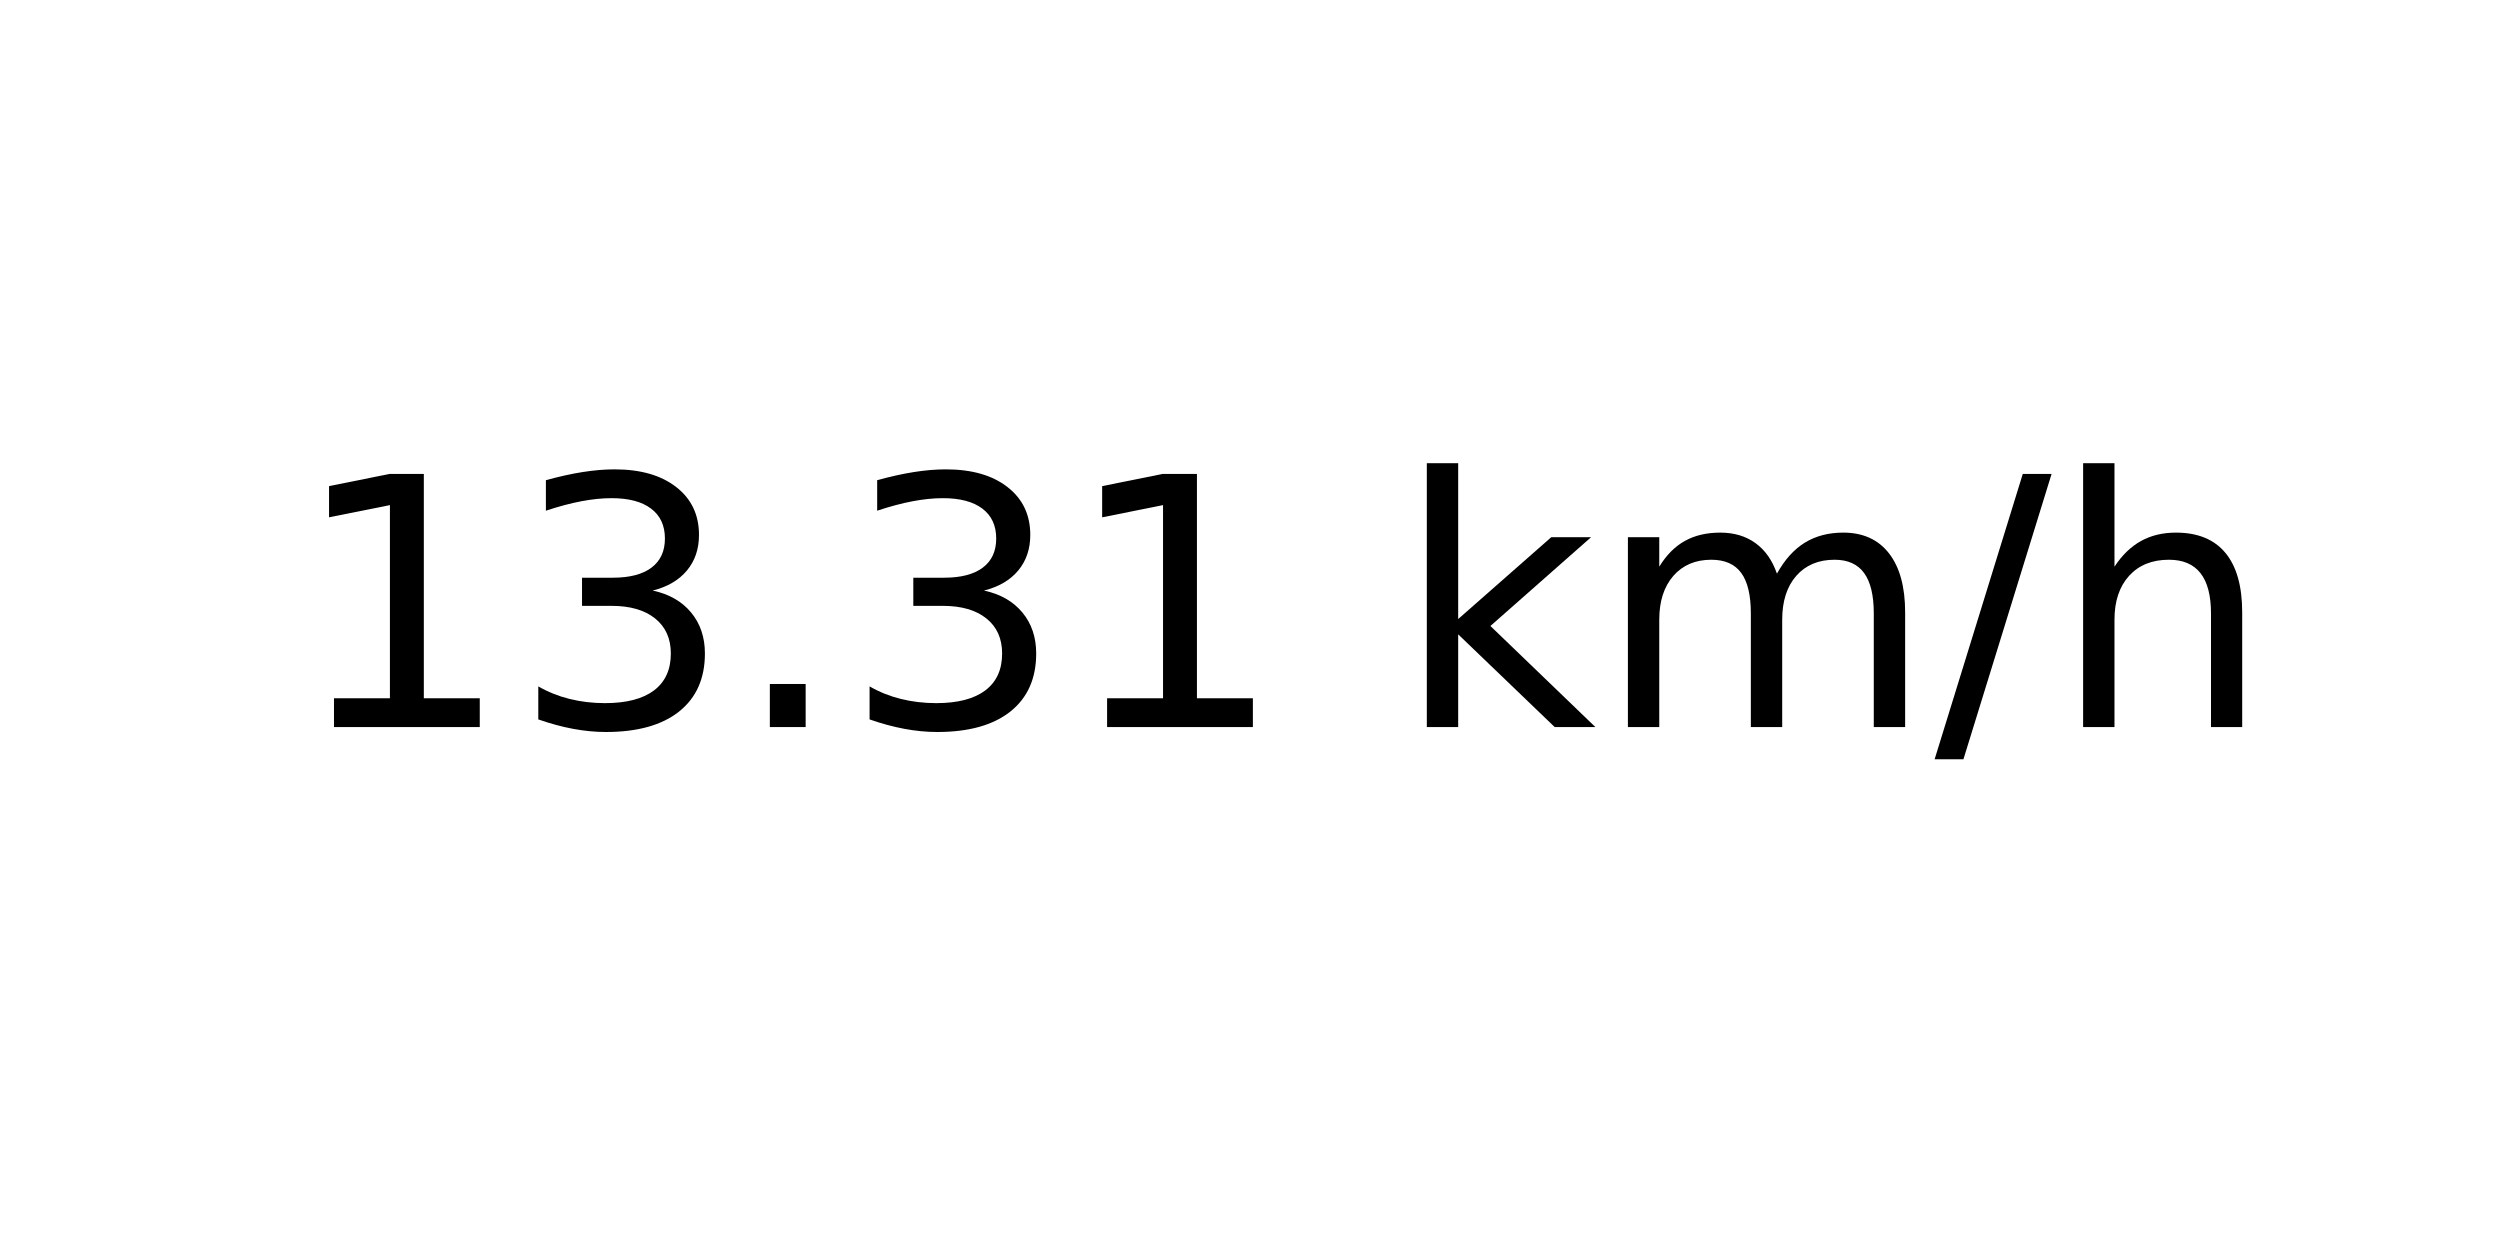
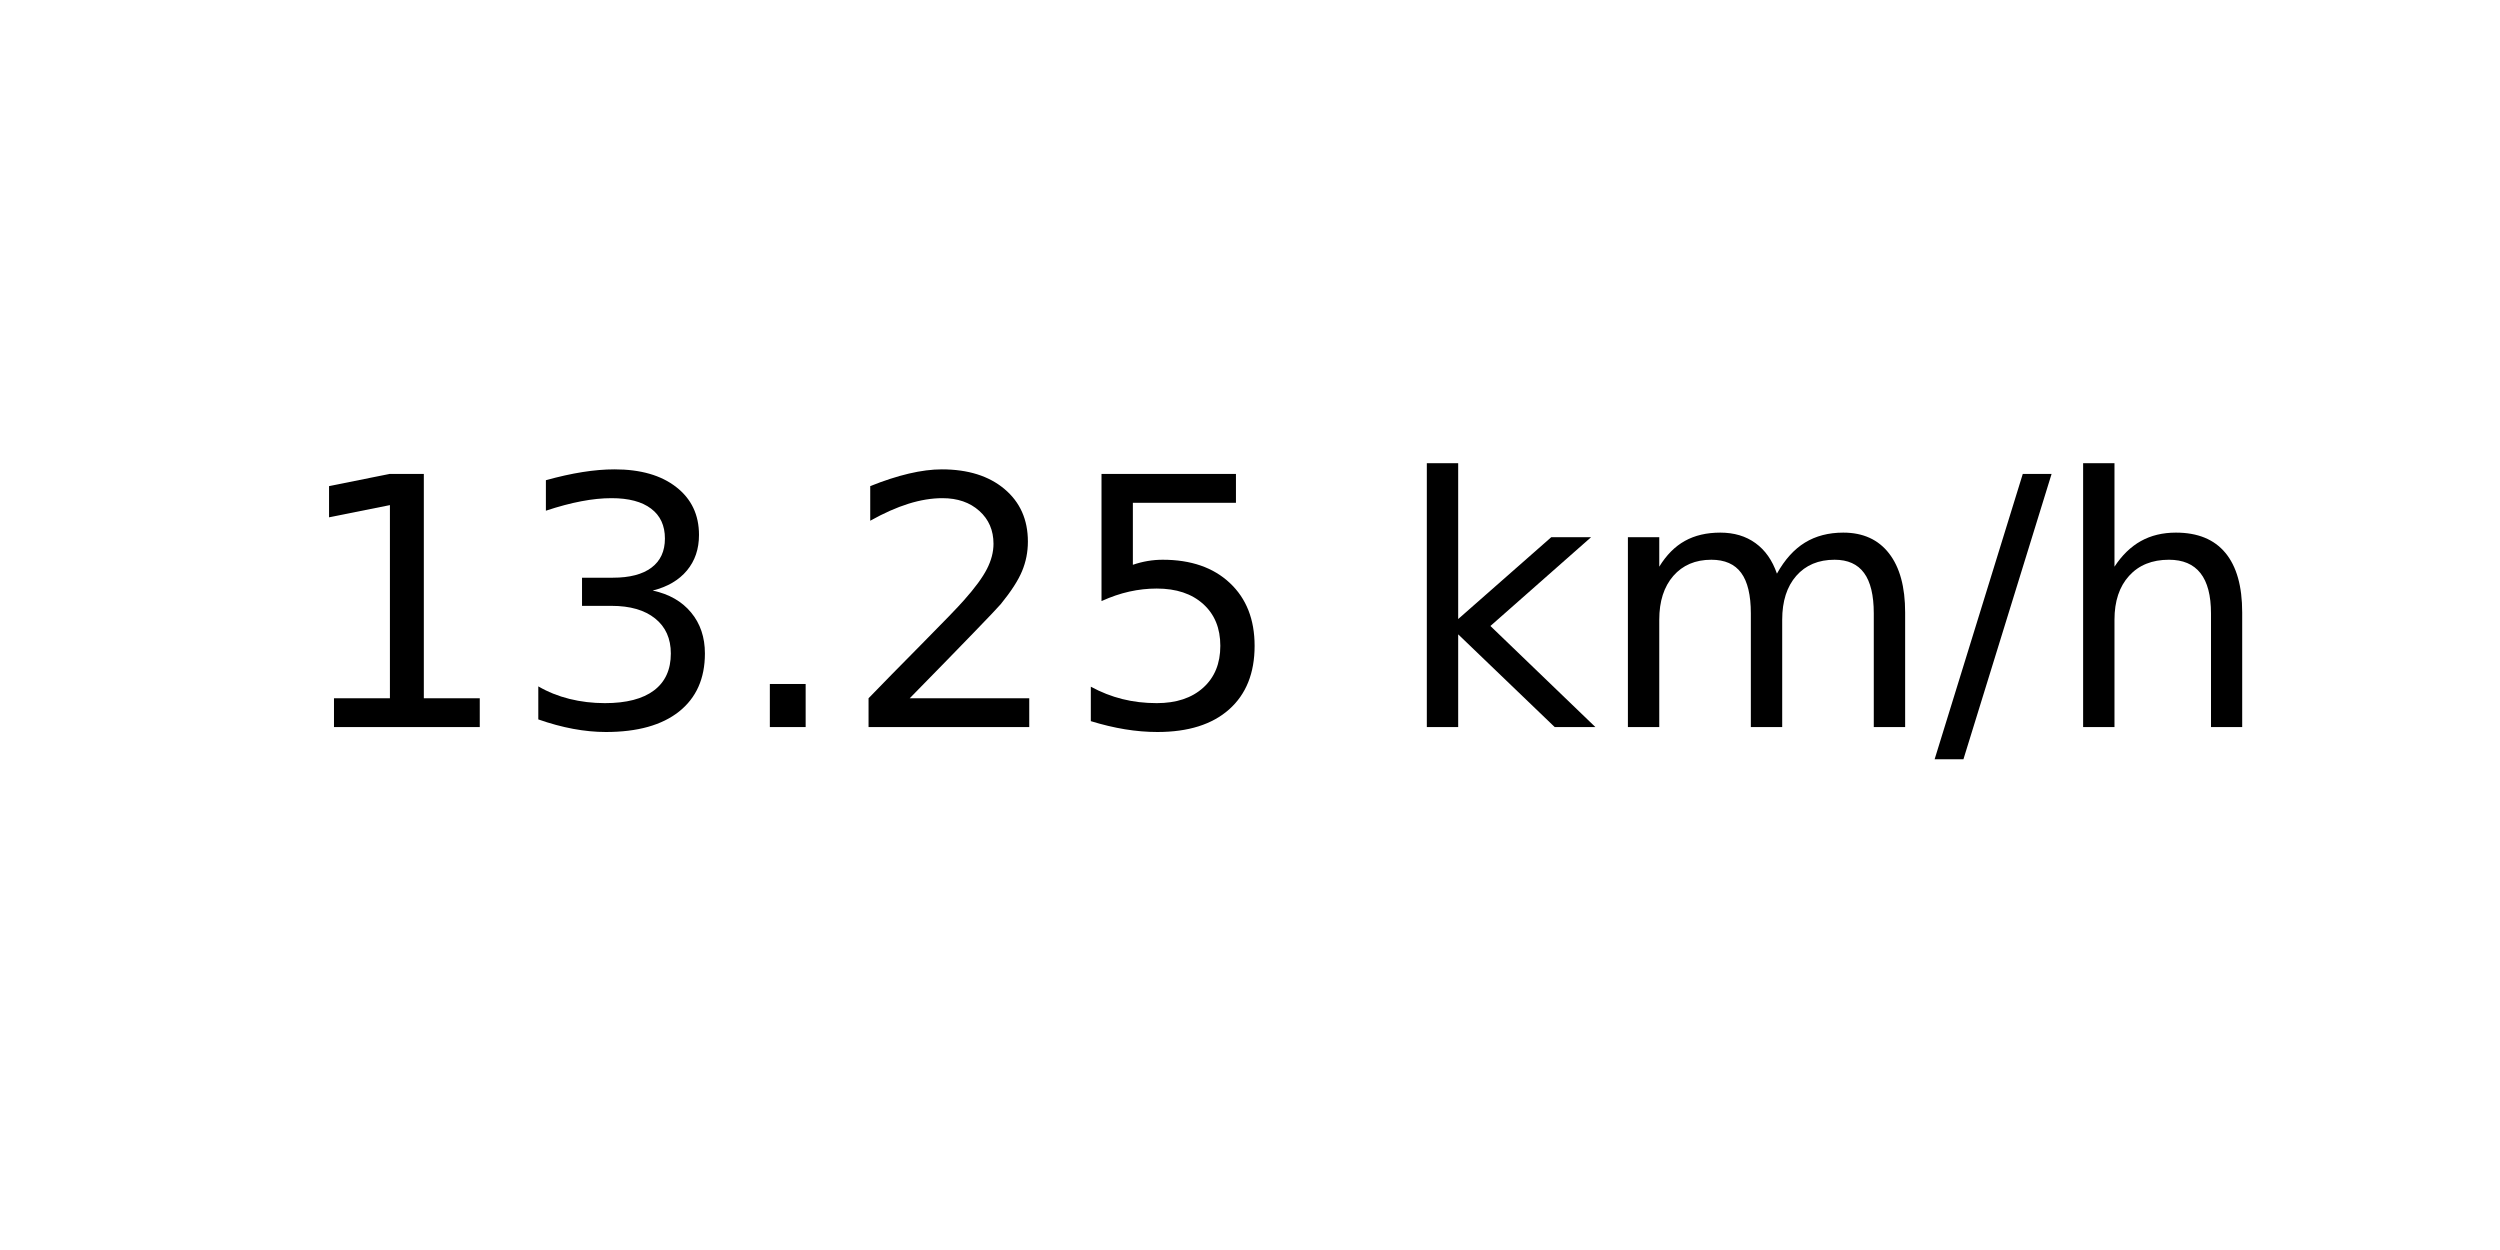
<svg xmlns="http://www.w3.org/2000/svg" xmlns:xlink="http://www.w3.org/1999/xlink" width="72pt" height="36pt" viewBox="0 0 72 36" version="1.1">
  <defs>
    <style type="text/css">*{stroke-linejoin: round; stroke-linecap: butt}</style>
  </defs>
  <g id="figure_1">
    <g id="axes_1">
      <g id="text_1">
        <g transform="translate(8.378125 20.93937) scale(0.1 -0.1)">
          <defs>
            <path id="DejaVuSans-31" d="M 794 531  L 1825 531  L 1825 4091  L 703 3866  L 703 4441  L 1819 4666  L 2450 4666  L 2450 531  L 3481 531  L 3481 0  L 794 0  L 794 531  z " transform="scale(0.015625)" />
            <path id="DejaVuSans-33" d="M 2597 2516  Q 3050 2419 3304 2112  Q 3559 1806 3559 1356  Q 3559 666 3084 287  Q 2609 -91 1734 -91  Q 1441 -91 1130 -33  Q 819 25 488 141  L 488 750  Q 750 597 1062 519  Q 1375 441 1716 441  Q 2309 441 2620 675  Q 2931 909 2931 1356  Q 2931 1769 2642 2001  Q 2353 2234 1838 2234  L 1294 2234  L 1294 2753  L 1863 2753  Q 2328 2753 2575 2939  Q 2822 3125 2822 3475  Q 2822 3834 2567 4026  Q 2313 4219 1838 4219  Q 1578 4219 1281 4162  Q 984 4106 628 3988  L 628 4550  Q 988 4650 1302 4700  Q 1616 4750 1894 4750  Q 2613 4750 3031 4423  Q 3450 4097 3450 3541  Q 3450 3153 3228 2886  Q 3006 2619 2597 2516  z " transform="scale(0.015625)" />
            <path id="DejaVuSans-2e" d="M 684 794  L 1344 794  L 1344 0  L 684 0  L 684 794  z " transform="scale(0.015625)" />
+             <path id="DejaVuSans-32" d="M 1228 531  L 3431 531  L 3431 0  L 469 0  L 469 531  Q 828 903 1448 1529  Q 2069 2156 2228 2338  Q 2531 2678 2651 2914  Q 2772 3150 2772 3378  Q 2772 3750 2511 3984  Q 2250 4219 1831 4219  Q 1534 4219 1204 4116  Q 875 4013 500 3803  L 500 4441  Q 881 4594 1212 4672  Q 1544 4750 1819 4750  Q 2544 4750 2975 4387  Q 3406 4025 3406 3419  Q 3406 3131 3298 2873  Q 3191 2616 2906 2266  Q 2828 2175 2409 1742  Q 1991 1309 1228 531  z " transform="scale(0.015625)" />
+             <path id="DejaVuSans-35" d="M 691 4666  L 3169 4666  L 3169 4134  L 1269 4134  L 1269 2991  Q 1406 3038 1543 3061  Q 1681 3084 1819 3084  Q 2600 3084 3056 2656  Q 3513 2228 3513 1497  Q 3513 744 3044 326  Q 2575 -91 1722 -91  Q 1428 -91 1123 -41  Q 819 9 494 109  L 494 744  Q 775 591 1075 516  Q 1375 441 1709 441  Q 2250 441 2565 725  Q 2881 1009 2881 1497  Q 2881 1984 2565 2268  Q 2250 2553 1709 2553  Q 1456 2553 1204 2497  Q 953 2441 691 2322  L 691 4666  z " transform="scale(0.015625)" />
            <path id="DejaVuSans-20" transform="scale(0.015625)" />
            <path id="DejaVuSans-6b" d="M 581 4863  L 1159 4863  L 1159 1991  L 2875 3500  L 3609 3500  L 1753 1863  L 3688 0  L 2938 0  L 1159 1709  L 1159 0  L 581 0  L 581 4863  z " transform="scale(0.015625)" />
            <path id="DejaVuSans-6d" d="M 3328 2828  Q 3544 3216 3844 3400  Q 4144 3584 4550 3584  Q 5097 3584 5394 3201  Q 5691 2819 5691 2113  L 5691 0  L 5113 0  L 5113 2094  Q 5113 2597 4934 2840  Q 4756 3084 4391 3084  Q 3944 3084 3684 2787  Q 3425 2491 3425 1978  L 3425 0  L 2847 0  L 2847 2094  Q 2847 2600 2669 2842  Q 2491 3084 2119 3084  Q 1678 3084 1418 2786  Q 1159 2488 1159 1978  L 1159 0  L 581 0  L 581 3500  L 1159 3500  L 1159 2956  Q 1356 3278 1631 3431  Q 1906 3584 2284 3584  Q 2666 3584 2933 3390  Q 3200 3197 3328 2828  z " transform="scale(0.015625)" />
            <path id="DejaVuSans-2f" d="M 1625 4666  L 2156 4666  L 531 -594  L 0 -594  L 1625 4666  z " transform="scale(0.015625)" />
            <path id="DejaVuSans-68" d="M 3513 2113  L 3513 0  L 2938 0  L 2938 2094  Q 2938 2591 2744 2837  Q 2550 3084 2163 3084  Q 1697 3084 1428 2787  Q 1159 2491 1159 1978  L 1159 0  L 581 0  L 581 4863  L 1159 4863  L 1159 2956  Q 1366 3272 1645 3428  Q 1925 3584 2291 3584  Q 2894 3584 3203 3211  Q 3513 2838 3513 2113  z " transform="scale(0.015625)" />
          </defs>
          <use xlink:href="#DejaVuSans-31" />
          <use xlink:href="#DejaVuSans-33" x="63.623" />
          <use xlink:href="#DejaVuSans-2e" x="127.246" />
-           <use xlink:href="#DejaVuSans-33" x="159.033" />
-           <use xlink:href="#DejaVuSans-31" x="222.656" />
+           <use xlink:href="#DejaVuSans-32" x="159.033" />
+           <use xlink:href="#DejaVuSans-35" x="222.656" />
          <use xlink:href="#DejaVuSans-20" x="286.279" />
          <use xlink:href="#DejaVuSans-6b" x="318.066" />
          <use xlink:href="#DejaVuSans-6d" x="375.977" />
          <use xlink:href="#DejaVuSans-2f" x="473.389" />
          <use xlink:href="#DejaVuSans-68" x="507.08" />
        </g>
      </g>
    </g>
  </g>
</svg>
